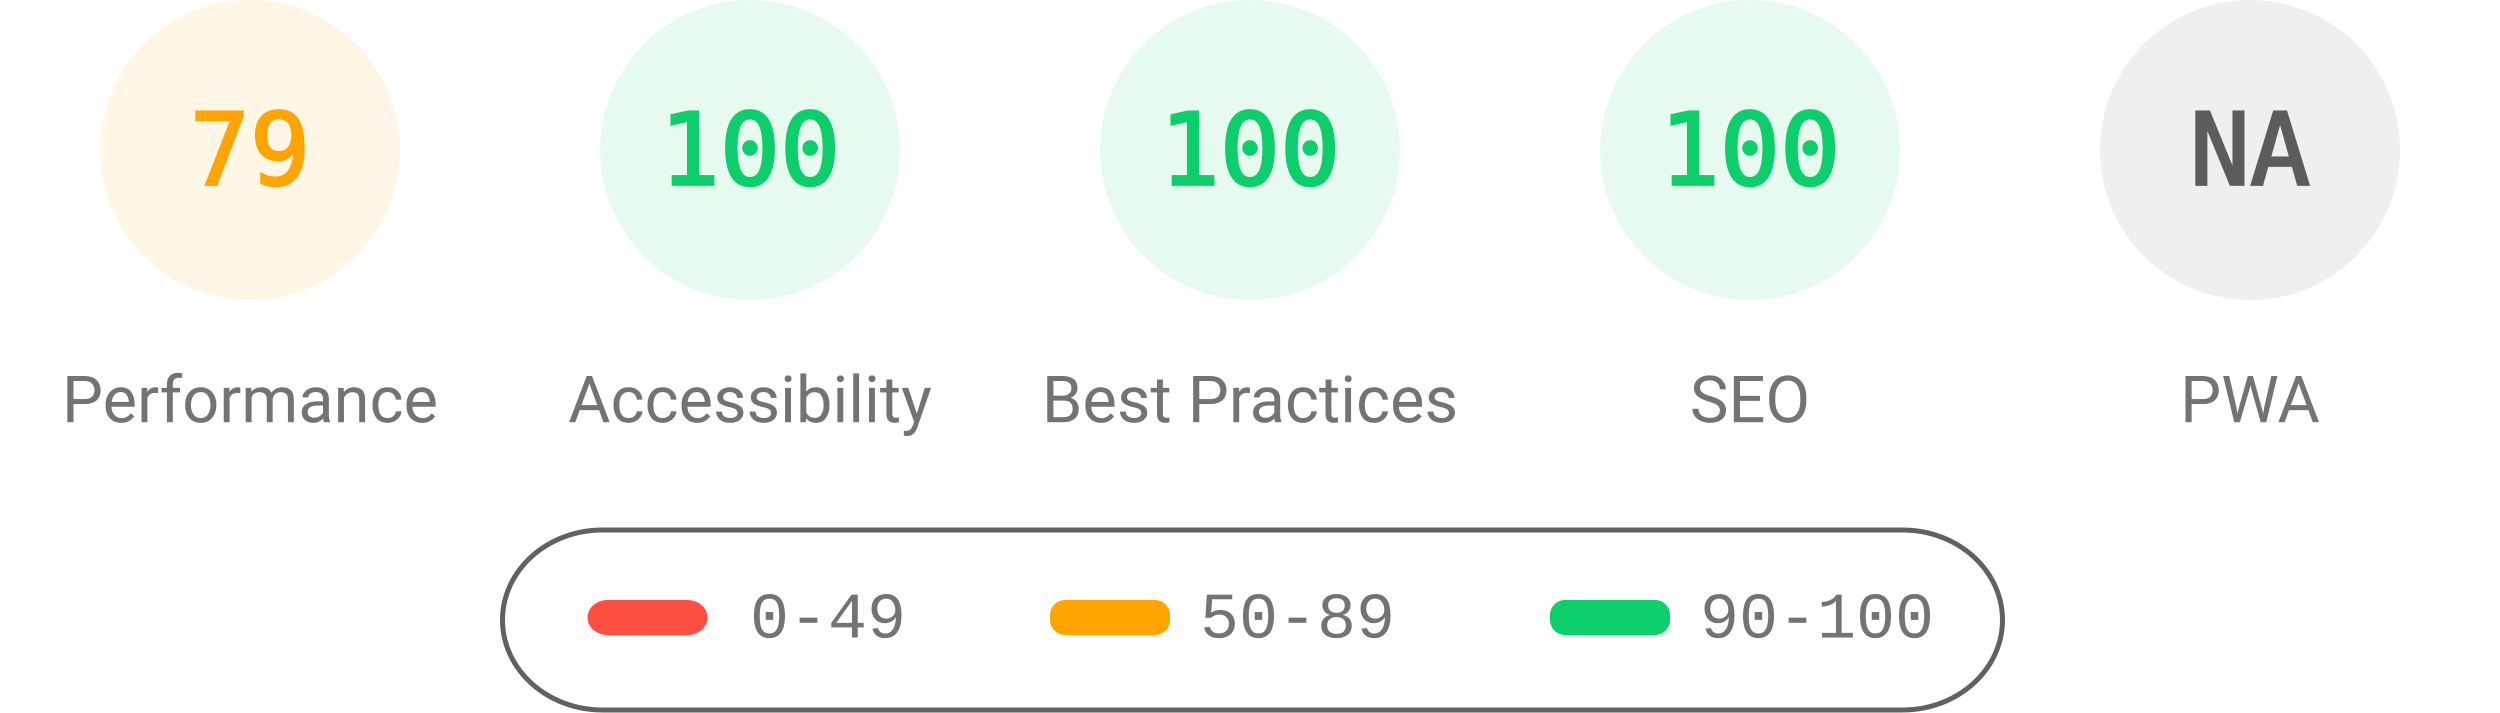
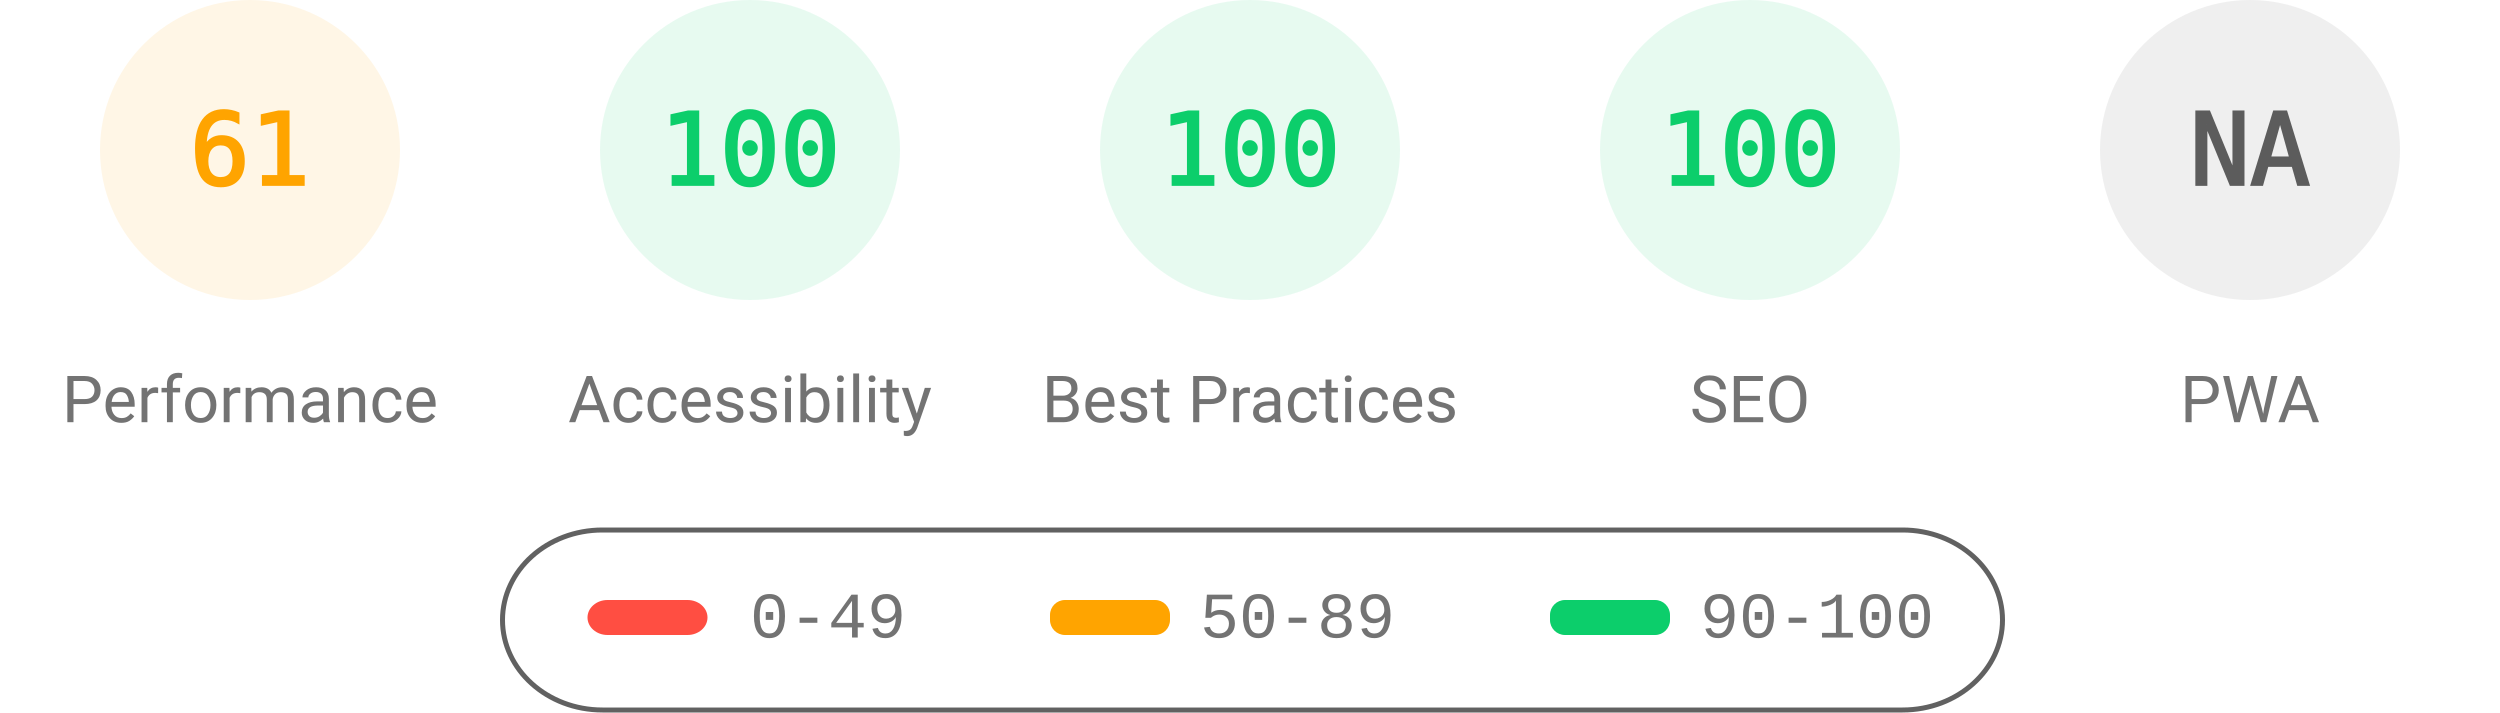
<svg xmlns="http://www.w3.org/2000/svg" fill="none" width="1000" height="285">
  <style>.gauge-base{opacity:.1}.gauge-arc{fill:none;animation-delay:250ms;stroke-linecap:round;transform:rotate(-90deg);transform-origin:100px 60px;animation:load-gauge 1s ease forwards}.guage-text{font-size:40px;font-family:monospace;text-align:center}.guage-red{color:#ff4e42;fill:#ff4e42;stroke:#ff4e42}.guage-orange{color:#ffa400;fill:#ffa400;stroke:#ffa400}.guage-green{color:#0cce6b;fill:#0cce6b;stroke:#0cce6b}.guage-undefined{color:#5c5c5c;fill:#5c5c5c;stroke:#5c5c5c}.guage-title{color:#737373;fill:#737373;stroke:none;font-size:26px;line-height:26px;font-family:Roboto,Halvetica,Arial,sans-serif}@keyframes load-gauge{from{stroke-dasharray:0 352.858}}</style>
  <svg class="guage-div guage-perf guage-orange" viewBox="0 0 200 200" width="200" height="200">
    <circle class="gauge-base" r="56" cx="100" cy="60" stroke-width="8" />
-     <circle class="gauge-arc guage-arc-1" r="56" cx="100" cy="60" stroke-width="8" style="stroke-dasharray:277.968,351.858" />
-     <text class="guage-text" x="100" y="60" alignment-baseline="central" dominant-baseline="central" text-anchor="middle">79</text>
+     <circle class="gauge-arc guage-arc-1" r="56" cx="100" cy="60" stroke-width="8" style="stroke-dasharray:214.633,351.858" />
+     <text class="guage-text" x="100" y="60" alignment-baseline="central" dominant-baseline="central" text-anchor="middle">61</text>
    <text class="guage-title" x="100" y="160" alignment-baseline="central" dominant-baseline="central" text-anchor="middle">Performance</text>
  </svg>
  <svg class="guage-div guage-acc guage-green" viewBox="0 0 200 200" width="200" height="200" x="200">
    <circle class="gauge-base" r="56" cx="100" cy="60" stroke-width="8" />
    <circle class="gauge-arc guage-arc-2" r="56" cx="100" cy="60" stroke-width="8" style="stroke-dasharray:351.858,351.858" />
    <text class="guage-text" x="100" y="60" alignment-baseline="central" dominant-baseline="central" text-anchor="middle">100</text>
    <text class="guage-title" x="100" y="160" alignment-baseline="central" dominant-baseline="central" text-anchor="middle">Accessibility</text>
  </svg>
  <svg class="guage-div guage-best guage-green" viewBox="0 0 200 200" width="200" height="200" x="400">
    <circle class="gauge-base" r="56" cx="100" cy="60" stroke-width="8" />
    <circle class="gauge-arc guage-arc-3" r="56" cx="100" cy="60" stroke-width="8" style="stroke-dasharray:351.858,351.858" />
    <text class="guage-text" x="100" y="60" alignment-baseline="central" dominant-baseline="central" text-anchor="middle">100</text>
    <text class="guage-title" x="100" y="160" alignment-baseline="central" dominant-baseline="central" text-anchor="middle">Best Practices</text>
  </svg>
  <svg class="guage-div guage-seo guage-green" viewBox="0 0 200 200" width="200" height="200" x="600">
    <circle class="gauge-base" r="56" cx="100" cy="60" stroke-width="8" />
    <circle class="gauge-arc guage-arc-4" r="56" cx="100" cy="60" stroke-width="8" style="stroke-dasharray:351.858,351.858" />
    <text class="guage-text" x="100" y="60" alignment-baseline="central" dominant-baseline="central" text-anchor="middle">100</text>
    <text class="guage-title" x="100" y="160" alignment-baseline="central" dominant-baseline="central" text-anchor="middle">SEO</text>
  </svg>
  <svg class="guage-div guage-pwa guage-undefined" viewBox="0 0 200 200" width="200" height="200" x="800">
    <circle class="gauge-base" r="56" cx="100" cy="60" stroke-width="8" />
    <circle class="gauge-arc guage-arc-4" r="56" cx="100" cy="60" stroke-width="8" style="stroke-dasharray:351.858,351.858" />
    <text class="guage-text" x="100" y="60" alignment-baseline="central" dominant-baseline="central" text-anchor="middle">NA</text>
    <text class="guage-title" x="100" y="160" alignment-baseline="central" dominant-baseline="central" text-anchor="middle">PWA</text>
  </svg>
  <svg width="604" height="76" x="200" y="210">
    <path fill="none" id="canvas_background" d="M-1-1h604v80H-1z" />
    <rect fill-opacity="0" stroke="#616161" stroke-width="2" rx="40" id="svg_2" height="72" width="600" y="2" x="1" fill="#000" />
    <rect stroke="#000" rx="8" id="svg_3" height="14" width="48" y="30" x="35" stroke-opacity="null" stroke-width="0" fill="#ff4e42" />
    <rect stroke="#000" rx="6" id="svg_4" height="14" width="48" y="30" x="220" stroke-opacity="null" stroke-width="0" fill="#ffa400" />
    <rect stroke="#000" rx="6" id="svg_5" height="14" width="48" y="30" x="420" stroke-opacity="null" stroke-width="0" fill="#0cce6b" />
    <text xml:space="preserve" text-anchor="start" font-family="'Courier New', Courier, monospace" font-size="26" id="svg_6" y="45" x="100" stroke-opacity="null" stroke-width="0" stroke="#000" fill="#737373">0-49</text>
    <text xml:space="preserve" text-anchor="start" font-family="'Courier New', Courier, monospace" font-size="26" id="svg_7" y="45" x="280" stroke-opacity="null" stroke-width="0" stroke="#000" fill="#737373">50-89</text>
    <text xml:space="preserve" text-anchor="start" font-family="'Courier New', Courier, monospace" font-size="26" id="svg_8" y="45" x="480" stroke-opacity="null" stroke-width="0" stroke="#000" fill="#737373">90-100</text>
  </svg>
</svg>
